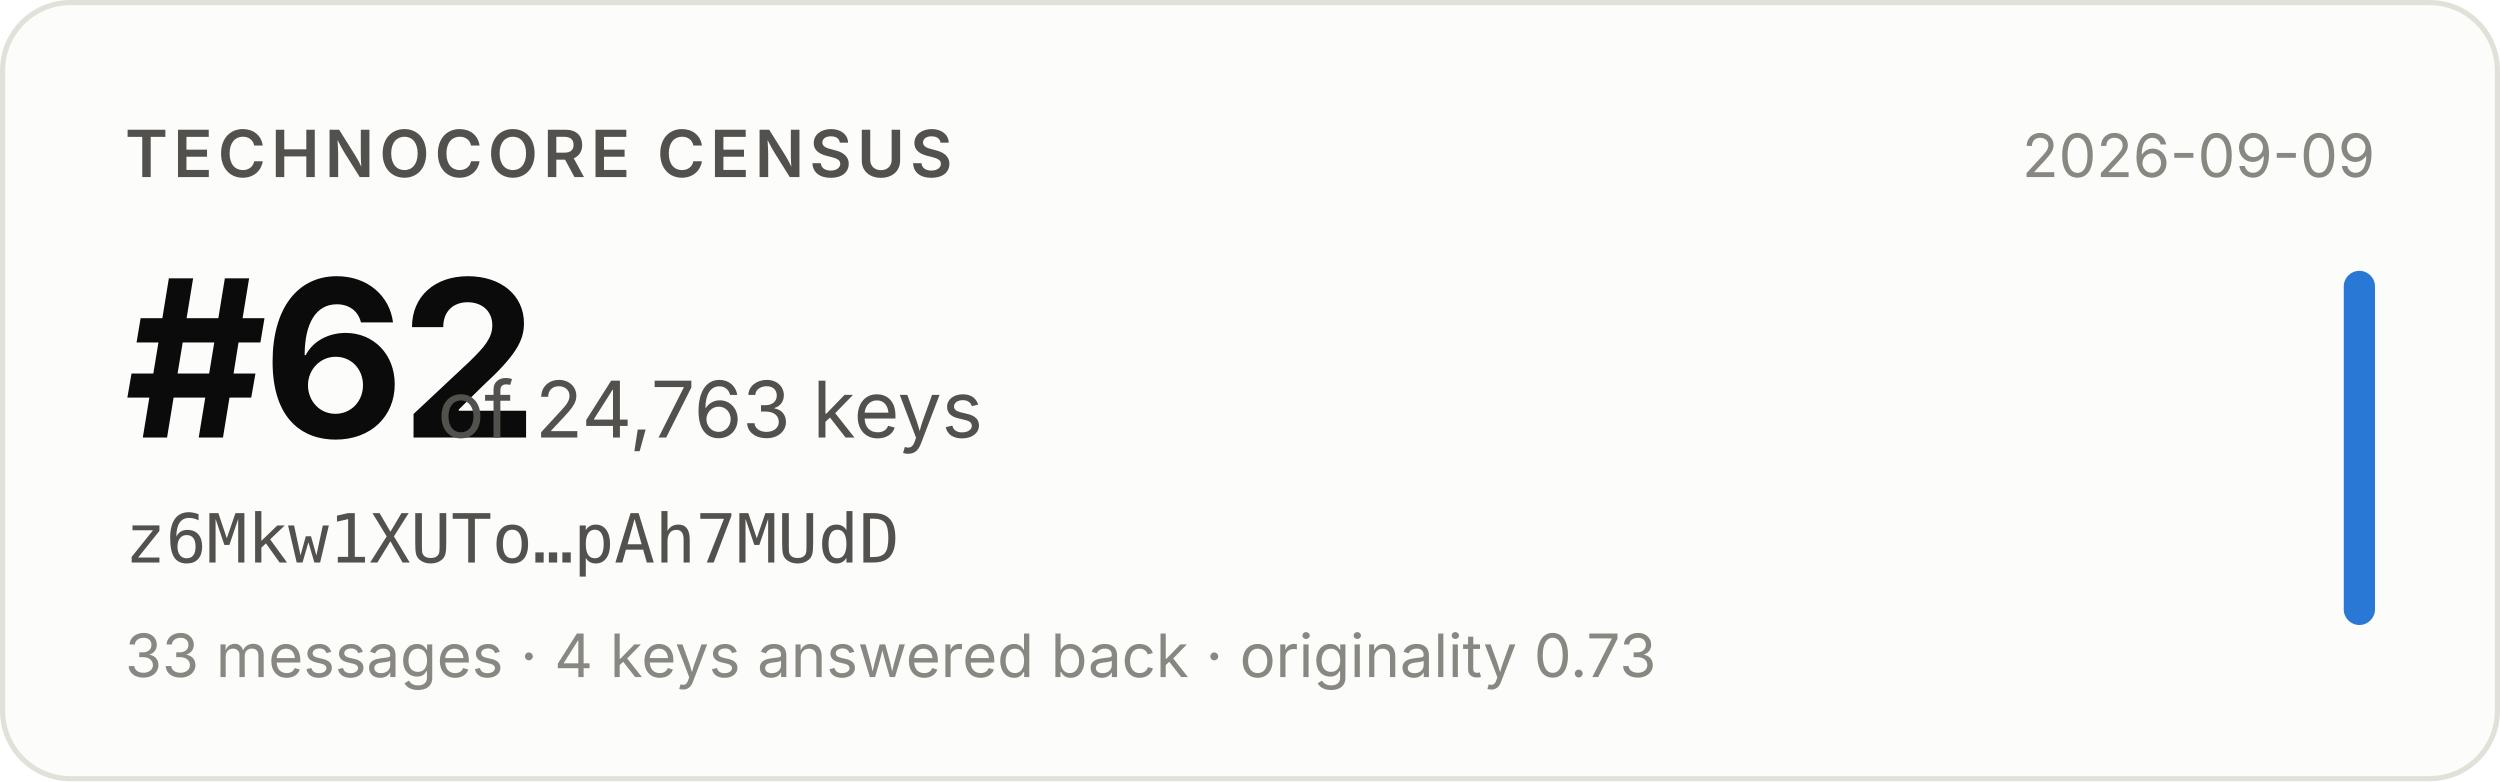
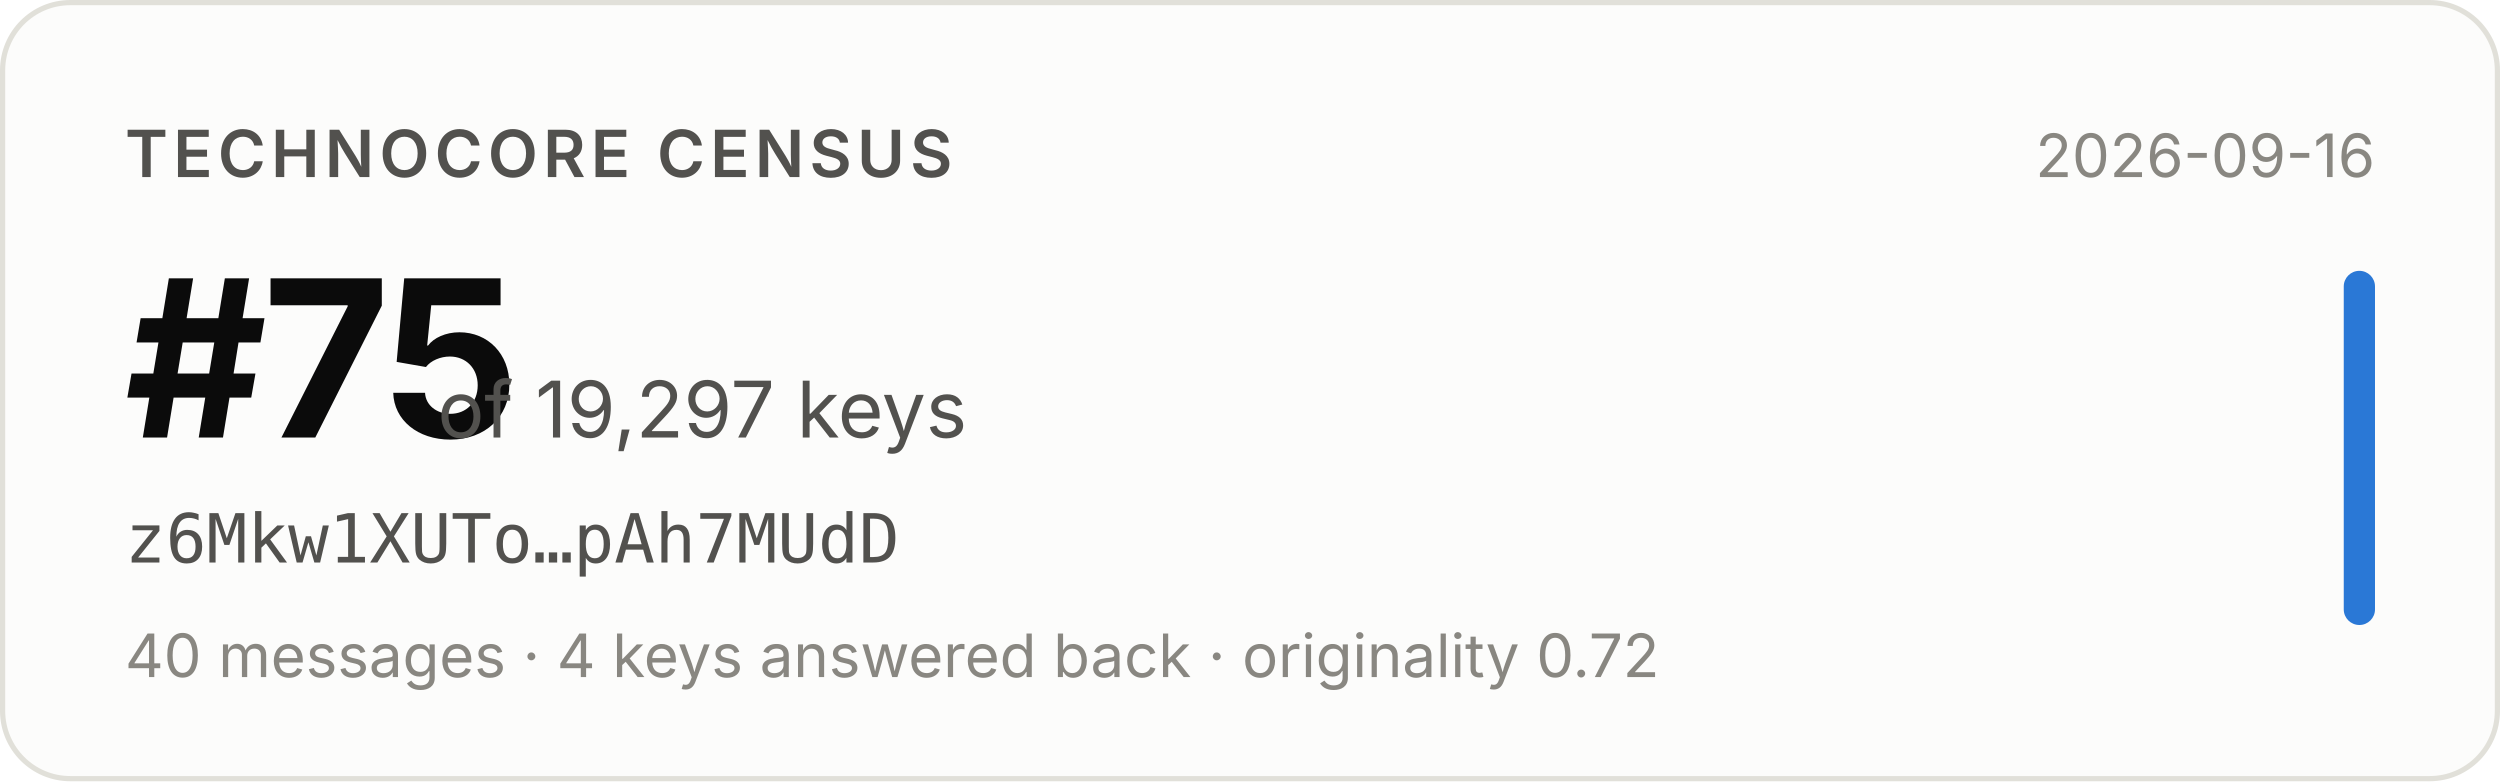
- <svg xmlns="http://www.w3.org/2000/svg" width="480" height="150" viewBox="0 0 480 150" role="img" aria-label="Technocore Census rank #62 of 24,763 keys for z6Mkw1XUTo…pAh7MUdD, snapshot 2026-09-09">
+ <svg xmlns="http://www.w3.org/2000/svg" width="480" height="150" viewBox="0 0 480 150" role="img" aria-label="Technocore Census rank #75 of 19,297 keys for z6Mkw1XUTo…pAh7MUdD, snapshot 2026-09-16">
  <rect x="0.5" y="0.5" width="479" height="149" rx="13" fill="#fcfcfb" stroke="#e1e0d9" />
  <g font-family="system-ui, -apple-system, 'Segoe UI', sans-serif">
    <text x="24" y="34" font-size="12.5" font-weight="600" fill="#52514e" letter-spacing="0.08em">TECHNOCORE CENSUS</text>
-     <text x="24" y="84" font-size="42" font-weight="650" fill="#0b0b0b" letter-spacing="-0.02em">#62</text>
-     <text x="84" y="84" font-size="15" fill="#52514e">of 24,763 keys</text>
+     <text x="24" y="84" font-size="42" font-weight="650" fill="#0b0b0b" letter-spacing="-0.02em">#75</text>
+     <text x="84" y="84" font-size="15" fill="#52514e">of 19,297 keys</text>
    <text x="24" y="108" font-size="13" fill="#52514e" font-family="ui-monospace, SFMono-Regular, Menlo, monospace">z6Mkw1XUTo…pAh7MUdD</text>
-     <text x="24" y="130" font-size="11.5" fill="#898781">33 messages · 4 keys answered back · originality 0.73</text>
-     <text x="456" y="34" font-size="11.5" fill="#898781" text-anchor="end">2026-09-09</text>
+     <text x="24" y="130" font-size="11.5" fill="#898781">40 messages · 4 keys answered back · originality 0.72</text>
+     <text x="456" y="34" font-size="11.5" fill="#898781" text-anchor="end">2026-09-16</text>
    <rect x="450" y="52" width="6" height="68" rx="3" fill="#2a78d6" />
  </g>
</svg>
